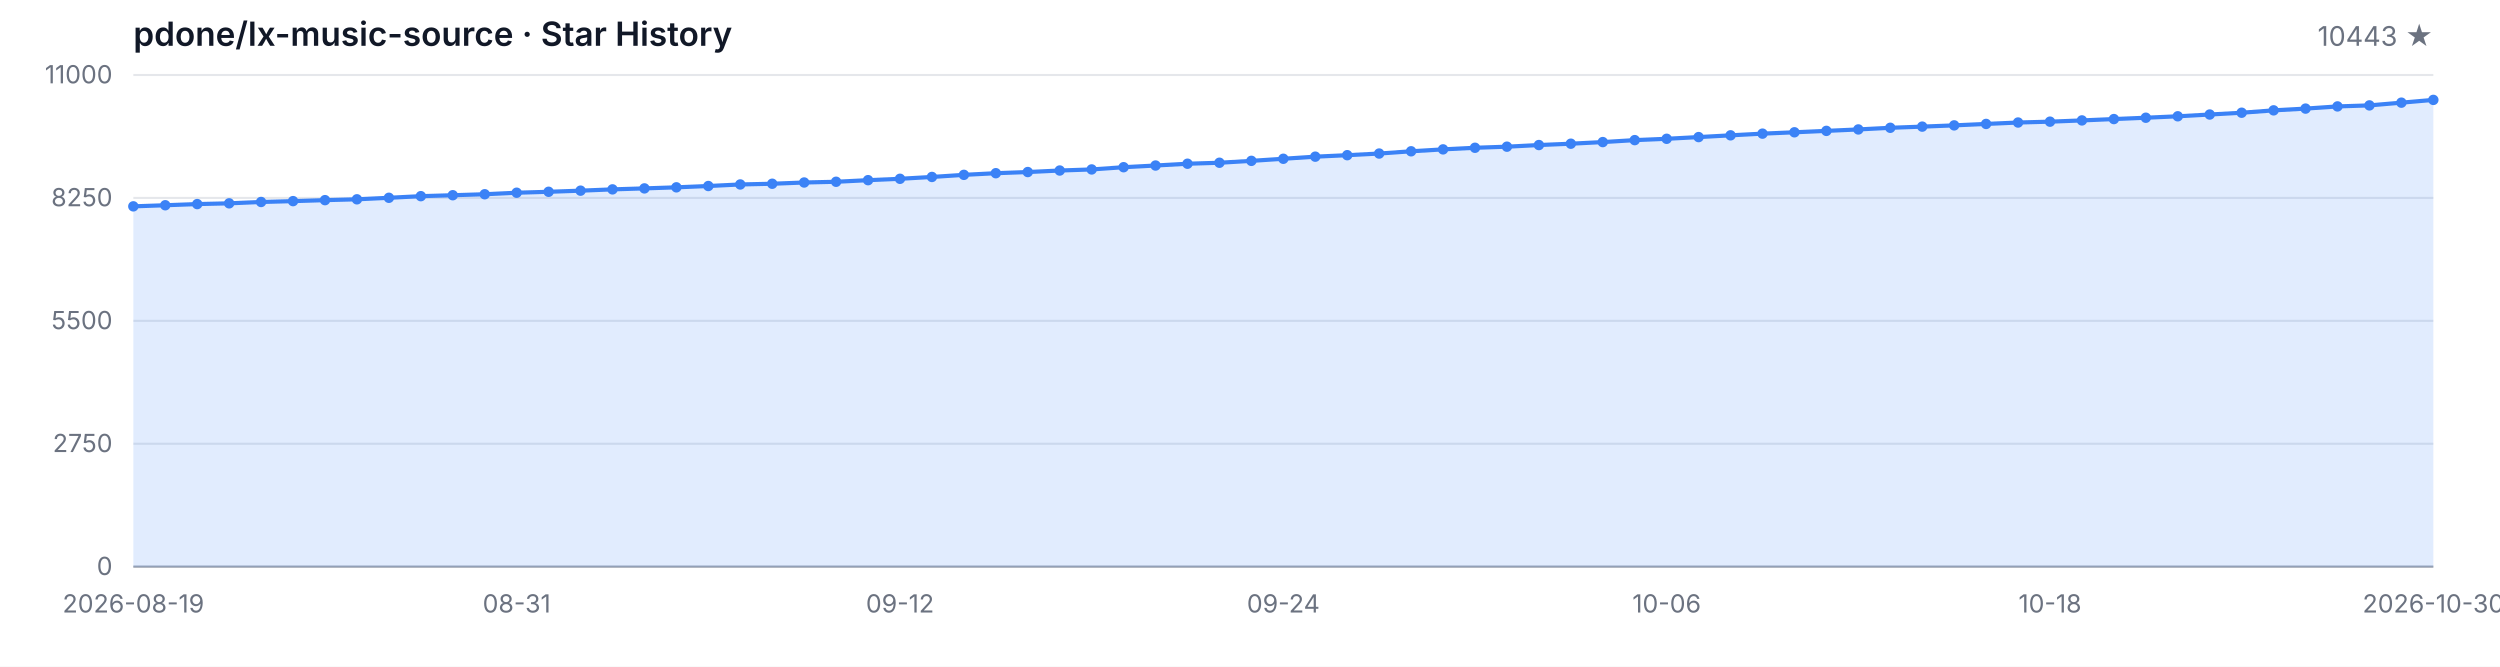
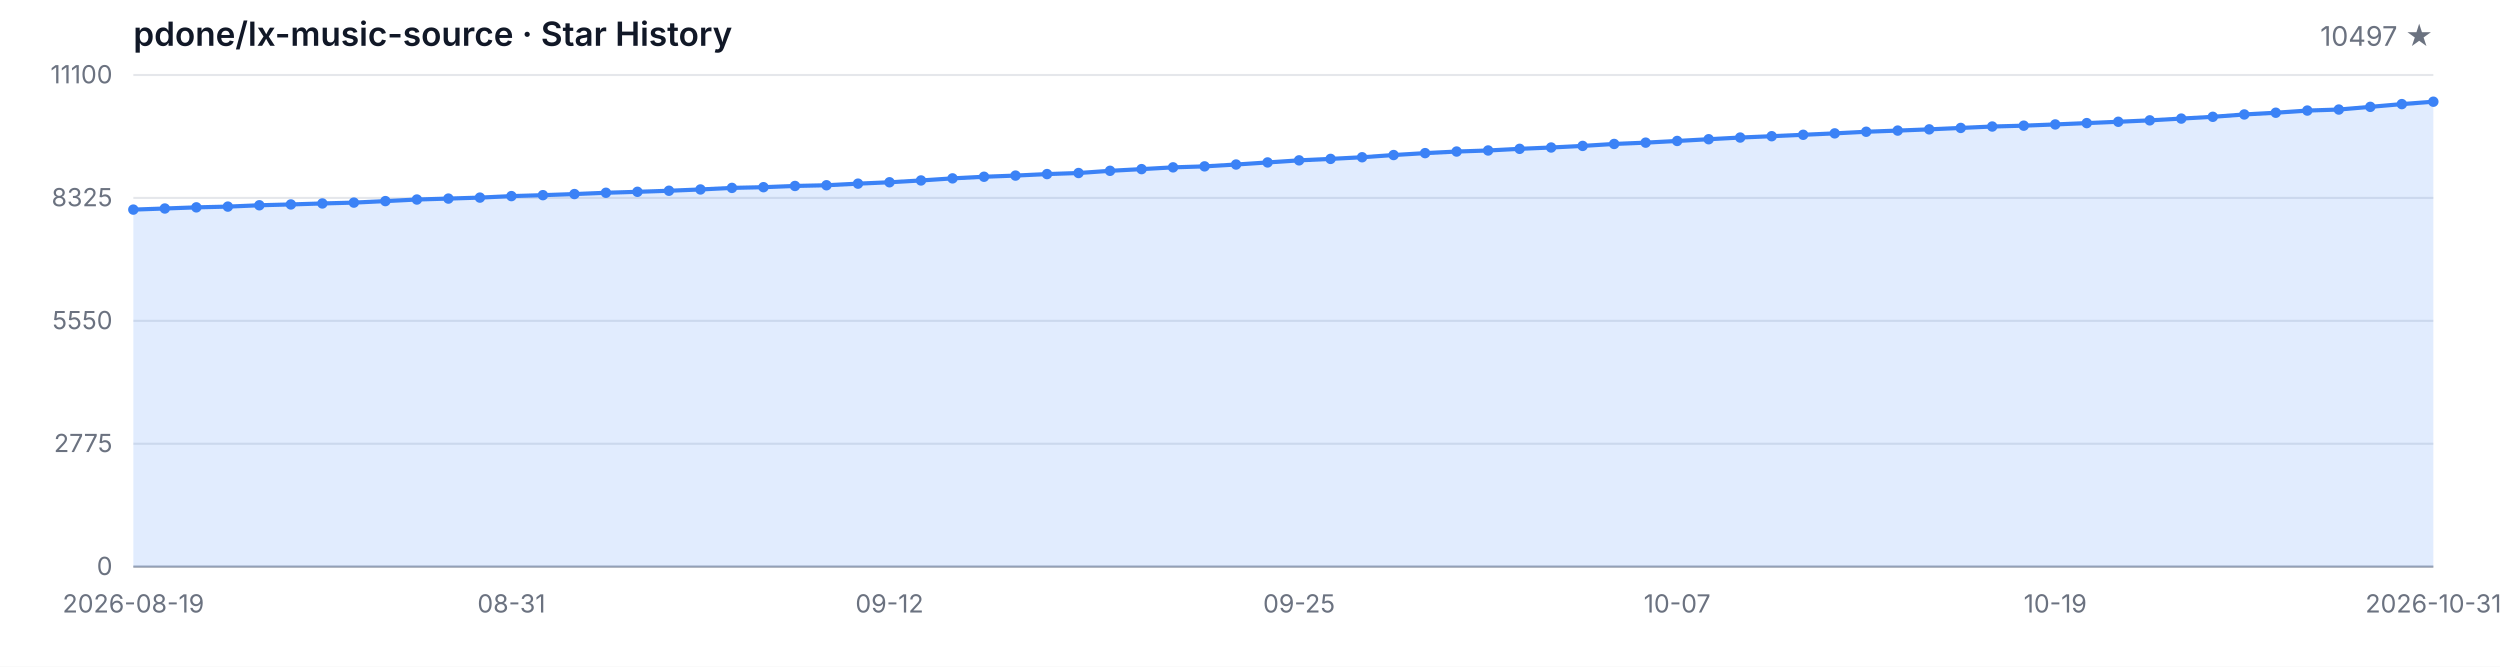
<svg xmlns="http://www.w3.org/2000/svg" width="1200" height="320" viewBox="0 0 1200 320" role="img" aria-label="Star History">
  <style>
  .bg { fill: #ffffff; }
  .grid { stroke: #e5e7eb; stroke-width: 1; }
  .axis { stroke: #9ca3af; stroke-width: 1; }
  .area { fill: rgba(59, 130, 246, 0.15); }
  .line { fill: none; stroke: #3b82f6; stroke-width: 2; stroke-linejoin: round; stroke-linecap: round; }
  .dot { fill: #3b82f6; }
  .tlabel { fill: #6b7280; font-family: -apple-system, BlinkMacSystemFont, 'Segoe UI', sans-serif; font-size: 12px; }
  .title { fill: #111827; font-family: -apple-system, BlinkMacSystemFont, 'Segoe UI', sans-serif; font-size: 16px; font-weight: 600; }
  .subtitle { fill: #6b7280; font-family: -apple-system, BlinkMacSystemFont, 'Segoe UI', sans-serif; font-size: 13px; }
  @media (prefers-color-scheme: dark) {
    .bg { fill: #0d1117; }
    .grid { stroke: #21262d; }
    .axis { stroke: #484f58; }
    .area { fill: rgba(58, 132, 255, 0.18); }
    .line { stroke: #58a6ff; }
    .dot { fill: #58a6ff; }
    .tlabel { fill: #8b949e; }
    .title { fill: #c9d1d9; }
    .subtitle { fill: #8b949e; }
  }
</style>
  <rect class="bg" width="1200" height="320" />
  <text class="title" x="64" y="22">pdone/lx-music-source · Star History</text>
-   <text class="subtitle" x="1168" y="22" text-anchor="end">10443 ★</text>
+   <text class="subtitle" x="1168" y="22" text-anchor="end">10497 ★</text>
  <line class="grid" x1="64" y1="272.00" x2="1168" y2="272.00" />
  <line class="grid" x1="64" y1="213.00" x2="1168" y2="213.00" />
  <line class="grid" x1="64" y1="154.00" x2="1168" y2="154.00" />
  <line class="grid" x1="64" y1="95.00" x2="1168" y2="95.00" />
  <line class="grid" x1="64" y1="36.00" x2="1168" y2="36.00" />
  <text class="tlabel" x="54" y="276.00" text-anchor="end">0</text>
-   <text class="tlabel" x="54" y="217.00" text-anchor="end">2750</text>
-   <text class="tlabel" x="54" y="158.00" text-anchor="end">5500</text>
-   <text class="tlabel" x="54" y="99.00" text-anchor="end">8250</text>
-   <text class="tlabel" x="54" y="40.00" text-anchor="end">11000</text>
+   <text class="tlabel" x="54" y="217.00" text-anchor="end">2775</text>
+   <text class="tlabel" x="54" y="158.00" text-anchor="end">5550</text>
+   <text class="tlabel" x="54" y="99.00" text-anchor="end">8325</text>
+   <text class="tlabel" x="54" y="40.00" text-anchor="end">11100</text>
  <line class="axis" x1="64" y1="272" x2="1168" y2="272" />
-   <path class="area" d="M 64.00 272.00 L 64.00 99.05 L 79.33 98.52 L 94.67 97.96 L 110.00 97.60 L 125.33 96.95 L 140.67 96.54 L 156.00 96.07 L 171.33 95.67 L 186.67 94.94 L 202.00 94.16 L 217.33 93.71 L 232.67 93.24 L 248.00 92.51 L 263.33 92.06 L 278.67 91.52 L 294.00 90.90 L 309.33 90.43 L 324.67 89.92 L 340.00 89.29 L 355.33 88.54 L 370.67 88.20 L 386.00 87.60 L 401.33 87.25 L 416.67 86.48 L 432.00 85.82 L 447.33 84.94 L 462.67 83.93 L 478.00 83.14 L 493.33 82.58 L 508.67 81.85 L 524.00 81.33 L 539.33 80.26 L 554.67 79.45 L 570.00 78.59 L 585.33 78.12 L 600.67 77.21 L 616.00 76.21 L 631.33 75.20 L 646.67 74.49 L 662.00 73.70 L 677.33 72.62 L 692.67 71.70 L 708.00 70.93 L 723.33 70.41 L 738.67 69.62 L 754.00 68.98 L 769.33 68.20 L 784.67 67.26 L 800.00 66.62 L 815.33 65.80 L 830.67 64.96 L 846.00 64.15 L 861.33 63.50 L 876.67 62.82 L 892.00 62.13 L 907.33 61.34 L 922.67 60.78 L 938.00 60.18 L 953.33 59.49 L 968.67 58.81 L 984.00 58.40 L 999.33 57.80 L 1014.67 57.15 L 1030.00 56.51 L 1045.33 55.82 L 1060.67 54.97 L 1076.00 54.11 L 1091.33 52.97 L 1106.67 52.13 L 1122.00 51.08 L 1137.33 50.59 L 1152.67 49.28 L 1168.00 47.95 L 1168.00 272.00 Z" />
-   <path class="line" d="M 64.00 99.05 L 79.33 98.52 L 94.67 97.96 L 110.00 97.60 L 125.33 96.95 L 140.67 96.54 L 156.00 96.07 L 171.33 95.67 L 186.67 94.94 L 202.00 94.16 L 217.33 93.71 L 232.67 93.24 L 248.00 92.51 L 263.33 92.06 L 278.67 91.52 L 294.00 90.90 L 309.33 90.43 L 324.67 89.92 L 340.00 89.29 L 355.33 88.54 L 370.67 88.20 L 386.00 87.60 L 401.33 87.25 L 416.67 86.48 L 432.00 85.82 L 447.33 84.94 L 462.67 83.93 L 478.00 83.14 L 493.33 82.58 L 508.67 81.85 L 524.00 81.33 L 539.33 80.26 L 554.67 79.45 L 570.00 78.59 L 585.33 78.12 L 600.67 77.21 L 616.00 76.21 L 631.33 75.20 L 646.67 74.49 L 662.00 73.70 L 677.33 72.62 L 692.67 71.70 L 708.00 70.93 L 723.33 70.41 L 738.67 69.62 L 754.00 68.98 L 769.33 68.20 L 784.67 67.26 L 800.00 66.62 L 815.33 65.80 L 830.67 64.96 L 846.00 64.15 L 861.33 63.50 L 876.67 62.82 L 892.00 62.13 L 907.33 61.34 L 922.67 60.78 L 938.00 60.18 L 953.33 59.49 L 968.67 58.81 L 984.00 58.40 L 999.33 57.80 L 1014.67 57.15 L 1030.00 56.51 L 1045.33 55.82 L 1060.67 54.97 L 1076.00 54.11 L 1091.33 52.97 L 1106.67 52.13 L 1122.00 51.08 L 1137.33 50.59 L 1152.67 49.28 L 1168.00 47.95" />
-   <circle class="dot" cx="64.00" cy="99.05" r="2.5" />
-   <circle class="dot" cx="79.33" cy="98.52" r="2.5" />
-   <circle class="dot" cx="94.67" cy="97.96" r="2.5" />
-   <circle class="dot" cx="110.00" cy="97.60" r="2.5" />
-   <circle class="dot" cx="125.33" cy="96.95" r="2.5" />
-   <circle class="dot" cx="140.67" cy="96.54" r="2.5" />
-   <circle class="dot" cx="156.00" cy="96.07" r="2.5" />
-   <circle class="dot" cx="171.33" cy="95.67" r="2.5" />
-   <circle class="dot" cx="186.67" cy="94.94" r="2.5" />
-   <circle class="dot" cx="202.00" cy="94.16" r="2.5" />
-   <circle class="dot" cx="217.33" cy="93.71" r="2.5" />
-   <circle class="dot" cx="232.67" cy="93.24" r="2.5" />
-   <circle class="dot" cx="248.00" cy="92.51" r="2.5" />
-   <circle class="dot" cx="263.33" cy="92.06" r="2.5" />
-   <circle class="dot" cx="278.67" cy="91.52" r="2.5" />
-   <circle class="dot" cx="294.00" cy="90.90" r="2.5" />
-   <circle class="dot" cx="309.33" cy="90.43" r="2.5" />
-   <circle class="dot" cx="324.67" cy="89.92" r="2.5" />
-   <circle class="dot" cx="340.00" cy="89.29" r="2.5" />
-   <circle class="dot" cx="355.33" cy="88.54" r="2.5" />
-   <circle class="dot" cx="370.67" cy="88.20" r="2.5" />
-   <circle class="dot" cx="386.00" cy="87.60" r="2.5" />
-   <circle class="dot" cx="401.33" cy="87.25" r="2.5" />
-   <circle class="dot" cx="416.67" cy="86.48" r="2.5" />
-   <circle class="dot" cx="432.00" cy="85.82" r="2.5" />
-   <circle class="dot" cx="447.33" cy="84.94" r="2.5" />
-   <circle class="dot" cx="462.67" cy="83.93" r="2.5" />
-   <circle class="dot" cx="478.00" cy="83.14" r="2.5" />
-   <circle class="dot" cx="493.33" cy="82.58" r="2.5" />
-   <circle class="dot" cx="508.67" cy="81.85" r="2.5" />
-   <circle class="dot" cx="524.00" cy="81.33" r="2.5" />
-   <circle class="dot" cx="539.33" cy="80.26" r="2.5" />
-   <circle class="dot" cx="554.67" cy="79.45" r="2.5" />
-   <circle class="dot" cx="570.00" cy="78.59" r="2.5" />
-   <circle class="dot" cx="585.33" cy="78.12" r="2.5" />
-   <circle class="dot" cx="600.67" cy="77.21" r="2.5" />
-   <circle class="dot" cx="616.00" cy="76.21" r="2.5" />
-   <circle class="dot" cx="631.33" cy="75.20" r="2.5" />
-   <circle class="dot" cx="646.67" cy="74.49" r="2.5" />
-   <circle class="dot" cx="662.00" cy="73.70" r="2.5" />
-   <circle class="dot" cx="677.33" cy="72.62" r="2.5" />
-   <circle class="dot" cx="692.67" cy="71.70" r="2.5" />
-   <circle class="dot" cx="708.00" cy="70.93" r="2.5" />
-   <circle class="dot" cx="723.33" cy="70.41" r="2.5" />
-   <circle class="dot" cx="738.67" cy="69.62" r="2.5" />
-   <circle class="dot" cx="754.00" cy="68.98" r="2.5" />
-   <circle class="dot" cx="769.33" cy="68.20" r="2.5" />
-   <circle class="dot" cx="784.67" cy="67.26" r="2.5" />
-   <circle class="dot" cx="800.00" cy="66.62" r="2.5" />
-   <circle class="dot" cx="815.33" cy="65.80" r="2.5" />
-   <circle class="dot" cx="830.67" cy="64.96" r="2.5" />
-   <circle class="dot" cx="846.00" cy="64.15" r="2.5" />
-   <circle class="dot" cx="861.33" cy="63.50" r="2.5" />
-   <circle class="dot" cx="876.67" cy="62.82" r="2.5" />
-   <circle class="dot" cx="892.00" cy="62.13" r="2.5" />
-   <circle class="dot" cx="907.33" cy="61.34" r="2.5" />
-   <circle class="dot" cx="922.67" cy="60.78" r="2.5" />
-   <circle class="dot" cx="938.00" cy="60.18" r="2.5" />
-   <circle class="dot" cx="953.33" cy="59.49" r="2.5" />
-   <circle class="dot" cx="968.67" cy="58.81" r="2.5" />
-   <circle class="dot" cx="984.00" cy="58.40" r="2.5" />
-   <circle class="dot" cx="999.33" cy="57.80" r="2.5" />
-   <circle class="dot" cx="1014.67" cy="57.15" r="2.5" />
-   <circle class="dot" cx="1030.00" cy="56.51" r="2.5" />
-   <circle class="dot" cx="1045.33" cy="55.82" r="2.5" />
-   <circle class="dot" cx="1060.67" cy="54.97" r="2.5" />
-   <circle class="dot" cx="1076.00" cy="54.11" r="2.5" />
-   <circle class="dot" cx="1091.33" cy="52.97" r="2.5" />
-   <circle class="dot" cx="1106.67" cy="52.13" r="2.5" />
-   <circle class="dot" cx="1122.00" cy="51.08" r="2.5" />
-   <circle class="dot" cx="1137.33" cy="50.59" r="2.5" />
-   <circle class="dot" cx="1152.67" cy="49.28" r="2.5" />
-   <circle class="dot" cx="1168.00" cy="47.95" r="2.5" />
+   <path class="area" d="M 64.00 272.00 L 64.00 100.61 L 79.12 100.08 L 94.25 99.53 L 109.37 99.17 L 124.49 98.53 L 139.62 98.13 L 154.74 97.66 L 169.86 97.25 L 184.99 96.53 L 200.11 95.77 L 215.23 95.32 L 230.36 94.85 L 245.48 94.13 L 260.60 93.68 L 275.73 93.15 L 290.85 92.53 L 305.97 92.07 L 321.10 91.56 L 336.22 90.94 L 351.34 90.19 L 366.47 89.85 L 381.59 89.26 L 396.71 88.92 L 411.84 88.15 L 426.96 87.49 L 442.08 86.62 L 457.21 85.62 L 472.33 84.84 L 487.45 84.28 L 502.58 83.56 L 517.70 83.05 L 532.82 81.99 L 547.95 81.18 L 563.07 80.33 L 578.19 79.86 L 593.32 78.97 L 608.44 77.97 L 623.56 76.97 L 638.68 76.27 L 653.81 75.48 L 668.93 74.42 L 684.05 73.50 L 699.18 72.74 L 714.30 72.23 L 729.42 71.44 L 744.55 70.80 L 759.67 70.04 L 774.79 69.10 L 789.92 68.47 L 805.04 67.66 L 820.16 66.83 L 835.29 66.02 L 850.41 65.38 L 865.53 64.70 L 880.66 64.02 L 895.78 63.24 L 910.90 62.68 L 926.03 62.09 L 941.15 61.41 L 956.27 60.73 L 971.40 60.32 L 986.52 59.73 L 1001.64 59.09 L 1016.77 58.45 L 1031.89 57.77 L 1047.01 56.92 L 1062.14 56.07 L 1077.26 54.94 L 1092.38 54.11 L 1107.51 53.07 L 1122.63 52.58 L 1137.75 51.29 L 1152.88 49.97 L 1168.00 48.82 L 1168.00 272.00 Z" />
+   <path class="line" d="M 64.00 100.61 L 79.12 100.08 L 94.25 99.53 L 109.37 99.17 L 124.49 98.53 L 139.62 98.13 L 154.74 97.66 L 169.86 97.25 L 184.99 96.53 L 200.11 95.77 L 215.23 95.32 L 230.36 94.85 L 245.48 94.13 L 260.60 93.68 L 275.73 93.15 L 290.85 92.53 L 305.97 92.07 L 321.10 91.56 L 336.22 90.94 L 351.34 90.19 L 366.47 89.85 L 381.59 89.26 L 396.71 88.92 L 411.84 88.15 L 426.96 87.49 L 442.08 86.62 L 457.21 85.62 L 472.33 84.84 L 487.45 84.28 L 502.58 83.56 L 517.70 83.05 L 532.82 81.99 L 547.95 81.18 L 563.07 80.33 L 578.19 79.86 L 593.32 78.97 L 608.44 77.97 L 623.56 76.97 L 638.68 76.27 L 653.81 75.48 L 668.93 74.42 L 684.05 73.50 L 699.18 72.74 L 714.30 72.23 L 729.42 71.44 L 744.55 70.80 L 759.67 70.04 L 774.79 69.10 L 789.92 68.47 L 805.04 67.66 L 820.16 66.83 L 835.29 66.02 L 850.41 65.38 L 865.53 64.70 L 880.66 64.02 L 895.78 63.24 L 910.90 62.68 L 926.03 62.09 L 941.15 61.41 L 956.27 60.73 L 971.40 60.32 L 986.52 59.73 L 1001.64 59.09 L 1016.77 58.45 L 1031.89 57.77 L 1047.01 56.92 L 1062.14 56.07 L 1077.26 54.94 L 1092.38 54.11 L 1107.51 53.07 L 1122.63 52.58 L 1137.75 51.29 L 1152.88 49.97 L 1168.00 48.82" />
+   <circle class="dot" cx="64.00" cy="100.61" r="2.5" />
+   <circle class="dot" cx="79.12" cy="100.08" r="2.5" />
+   <circle class="dot" cx="94.25" cy="99.53" r="2.5" />
+   <circle class="dot" cx="109.37" cy="99.17" r="2.5" />
+   <circle class="dot" cx="124.49" cy="98.53" r="2.5" />
+   <circle class="dot" cx="139.62" cy="98.13" r="2.5" />
+   <circle class="dot" cx="154.74" cy="97.66" r="2.5" />
+   <circle class="dot" cx="169.86" cy="97.25" r="2.5" />
+   <circle class="dot" cx="184.99" cy="96.53" r="2.5" />
+   <circle class="dot" cx="200.11" cy="95.77" r="2.5" />
+   <circle class="dot" cx="215.23" cy="95.32" r="2.5" />
+   <circle class="dot" cx="230.36" cy="94.85" r="2.5" />
+   <circle class="dot" cx="245.48" cy="94.13" r="2.5" />
+   <circle class="dot" cx="260.60" cy="93.68" r="2.5" />
+   <circle class="dot" cx="275.73" cy="93.15" r="2.5" />
+   <circle class="dot" cx="290.85" cy="92.53" r="2.5" />
+   <circle class="dot" cx="305.97" cy="92.07" r="2.5" />
+   <circle class="dot" cx="321.10" cy="91.56" r="2.5" />
+   <circle class="dot" cx="336.22" cy="90.94" r="2.5" />
+   <circle class="dot" cx="351.34" cy="90.19" r="2.5" />
+   <circle class="dot" cx="366.47" cy="89.85" r="2.5" />
+   <circle class="dot" cx="381.59" cy="89.26" r="2.5" />
+   <circle class="dot" cx="396.71" cy="88.92" r="2.5" />
+   <circle class="dot" cx="411.84" cy="88.15" r="2.5" />
+   <circle class="dot" cx="426.96" cy="87.49" r="2.5" />
+   <circle class="dot" cx="442.08" cy="86.62" r="2.5" />
+   <circle class="dot" cx="457.21" cy="85.62" r="2.5" />
+   <circle class="dot" cx="472.33" cy="84.84" r="2.5" />
+   <circle class="dot" cx="487.45" cy="84.28" r="2.5" />
+   <circle class="dot" cx="502.58" cy="83.56" r="2.5" />
+   <circle class="dot" cx="517.70" cy="83.05" r="2.5" />
+   <circle class="dot" cx="532.82" cy="81.99" r="2.5" />
+   <circle class="dot" cx="547.95" cy="81.18" r="2.5" />
+   <circle class="dot" cx="563.07" cy="80.33" r="2.5" />
+   <circle class="dot" cx="578.19" cy="79.86" r="2.5" />
+   <circle class="dot" cx="593.32" cy="78.97" r="2.5" />
+   <circle class="dot" cx="608.44" cy="77.97" r="2.5" />
+   <circle class="dot" cx="623.56" cy="76.97" r="2.5" />
+   <circle class="dot" cx="638.68" cy="76.27" r="2.5" />
+   <circle class="dot" cx="653.81" cy="75.48" r="2.5" />
+   <circle class="dot" cx="668.93" cy="74.42" r="2.5" />
+   <circle class="dot" cx="684.05" cy="73.50" r="2.5" />
+   <circle class="dot" cx="699.18" cy="72.74" r="2.5" />
+   <circle class="dot" cx="714.30" cy="72.23" r="2.5" />
+   <circle class="dot" cx="729.42" cy="71.44" r="2.5" />
+   <circle class="dot" cx="744.55" cy="70.80" r="2.5" />
+   <circle class="dot" cx="759.67" cy="70.04" r="2.5" />
+   <circle class="dot" cx="774.79" cy="69.10" r="2.5" />
+   <circle class="dot" cx="789.92" cy="68.47" r="2.5" />
+   <circle class="dot" cx="805.04" cy="67.66" r="2.5" />
+   <circle class="dot" cx="820.16" cy="66.83" r="2.5" />
+   <circle class="dot" cx="835.29" cy="66.02" r="2.5" />
+   <circle class="dot" cx="850.41" cy="65.38" r="2.5" />
+   <circle class="dot" cx="865.53" cy="64.70" r="2.5" />
+   <circle class="dot" cx="880.66" cy="64.02" r="2.5" />
+   <circle class="dot" cx="895.78" cy="63.24" r="2.5" />
+   <circle class="dot" cx="910.90" cy="62.68" r="2.5" />
+   <circle class="dot" cx="926.03" cy="62.09" r="2.5" />
+   <circle class="dot" cx="941.15" cy="61.41" r="2.5" />
+   <circle class="dot" cx="956.27" cy="60.73" r="2.5" />
+   <circle class="dot" cx="971.40" cy="60.32" r="2.5" />
+   <circle class="dot" cx="986.52" cy="59.73" r="2.5" />
+   <circle class="dot" cx="1001.64" cy="59.09" r="2.5" />
+   <circle class="dot" cx="1016.77" cy="58.45" r="2.5" />
+   <circle class="dot" cx="1031.89" cy="57.77" r="2.5" />
+   <circle class="dot" cx="1047.01" cy="56.92" r="2.5" />
+   <circle class="dot" cx="1062.14" cy="56.07" r="2.5" />
+   <circle class="dot" cx="1077.26" cy="54.94" r="2.5" />
+   <circle class="dot" cx="1092.38" cy="54.11" r="2.5" />
+   <circle class="dot" cx="1107.51" cy="53.07" r="2.5" />
+   <circle class="dot" cx="1122.63" cy="52.58" r="2.5" />
+   <circle class="dot" cx="1137.75" cy="51.29" r="2.5" />
+   <circle class="dot" cx="1152.88" cy="49.97" r="2.5" />
+   <circle class="dot" cx="1168.00" cy="48.82" r="2.5" />
  <text class="tlabel" x="64.00" y="294" text-anchor="middle">2026-08-19</text>
-   <text class="tlabel" x="248.00" y="294" text-anchor="middle">08-31</text>
-   <text class="tlabel" x="432.00" y="294" text-anchor="middle">09-12</text>
-   <text class="tlabel" x="616.00" y="294" text-anchor="middle">09-24</text>
-   <text class="tlabel" x="800.00" y="294" text-anchor="middle">10-06</text>
-   <text class="tlabel" x="984.00" y="294" text-anchor="middle">10-18</text>
-   <text class="tlabel" x="1168.00" y="294" text-anchor="middle">2026-10-30</text>
+   <text class="tlabel" x="245.48" y="294" text-anchor="middle">08-31</text>
+   <text class="tlabel" x="426.96" y="294" text-anchor="middle">09-12</text>
+   <text class="tlabel" x="623.56" y="294" text-anchor="middle">09-25</text>
+   <text class="tlabel" x="805.04" y="294" text-anchor="middle">10-07</text>
+   <text class="tlabel" x="986.52" y="294" text-anchor="middle">10-19</text>
+   <text class="tlabel" x="1168.00" y="294" text-anchor="middle">2026-10-31</text>
</svg>
